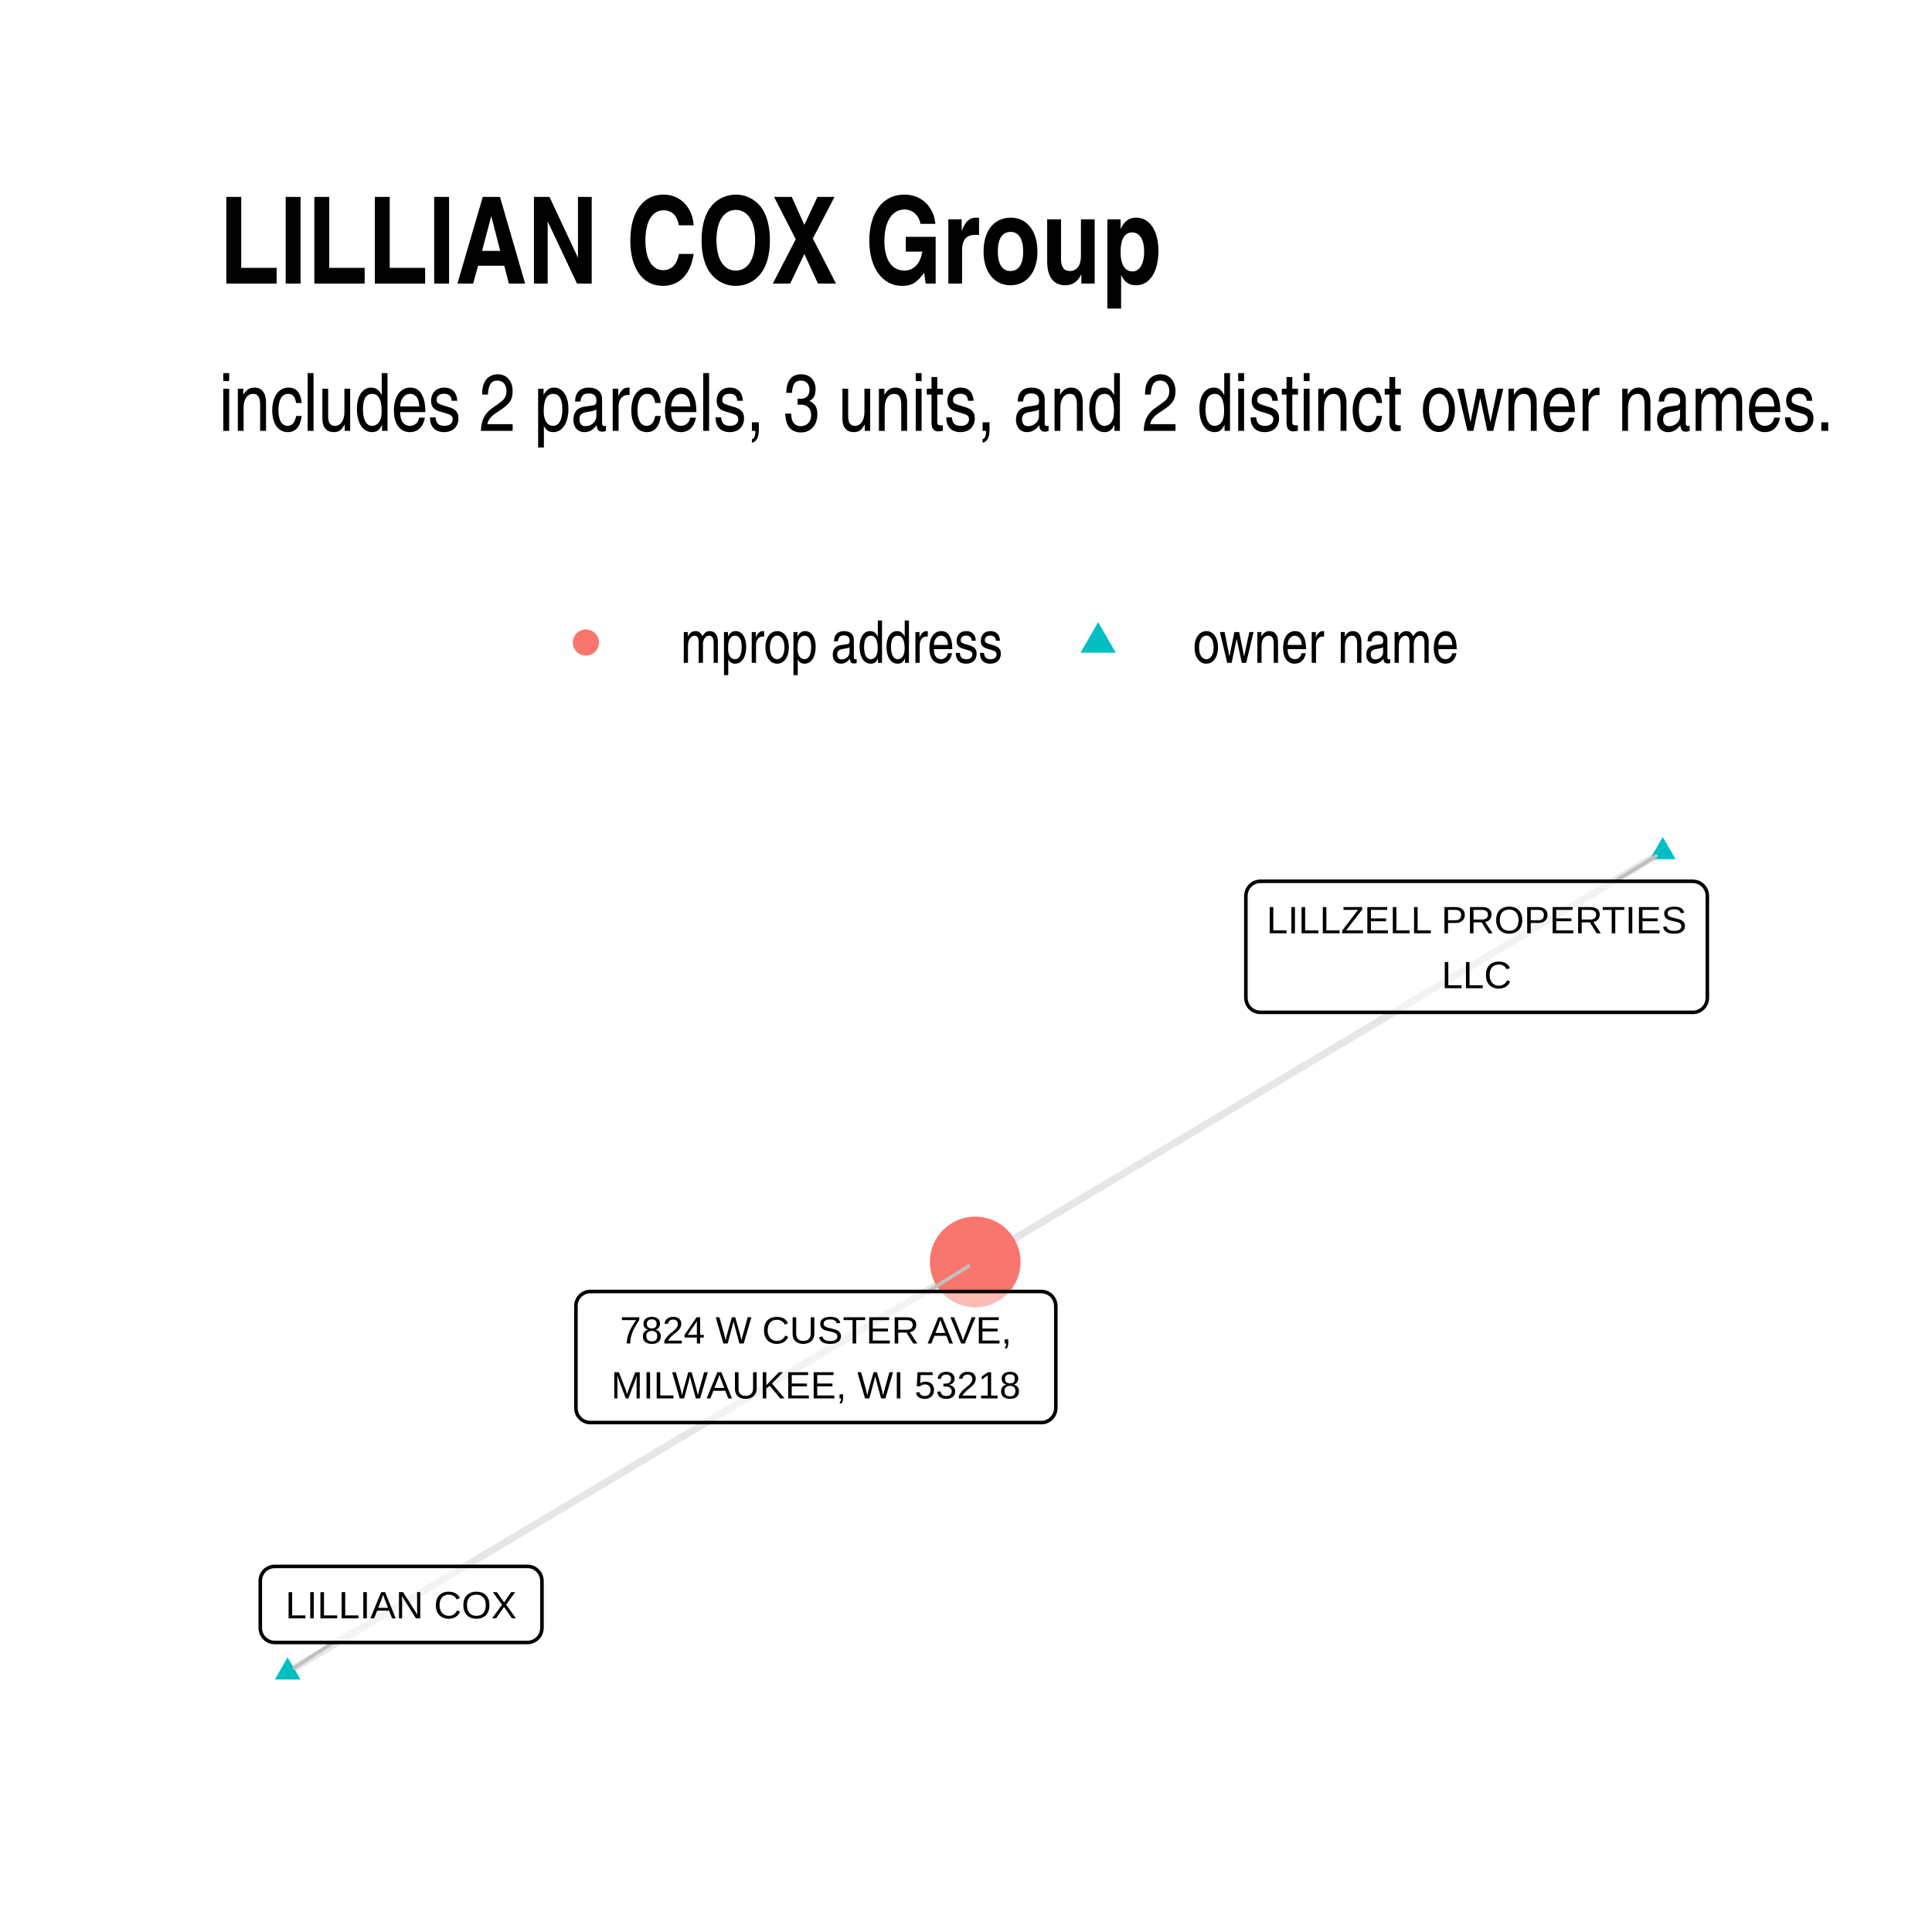
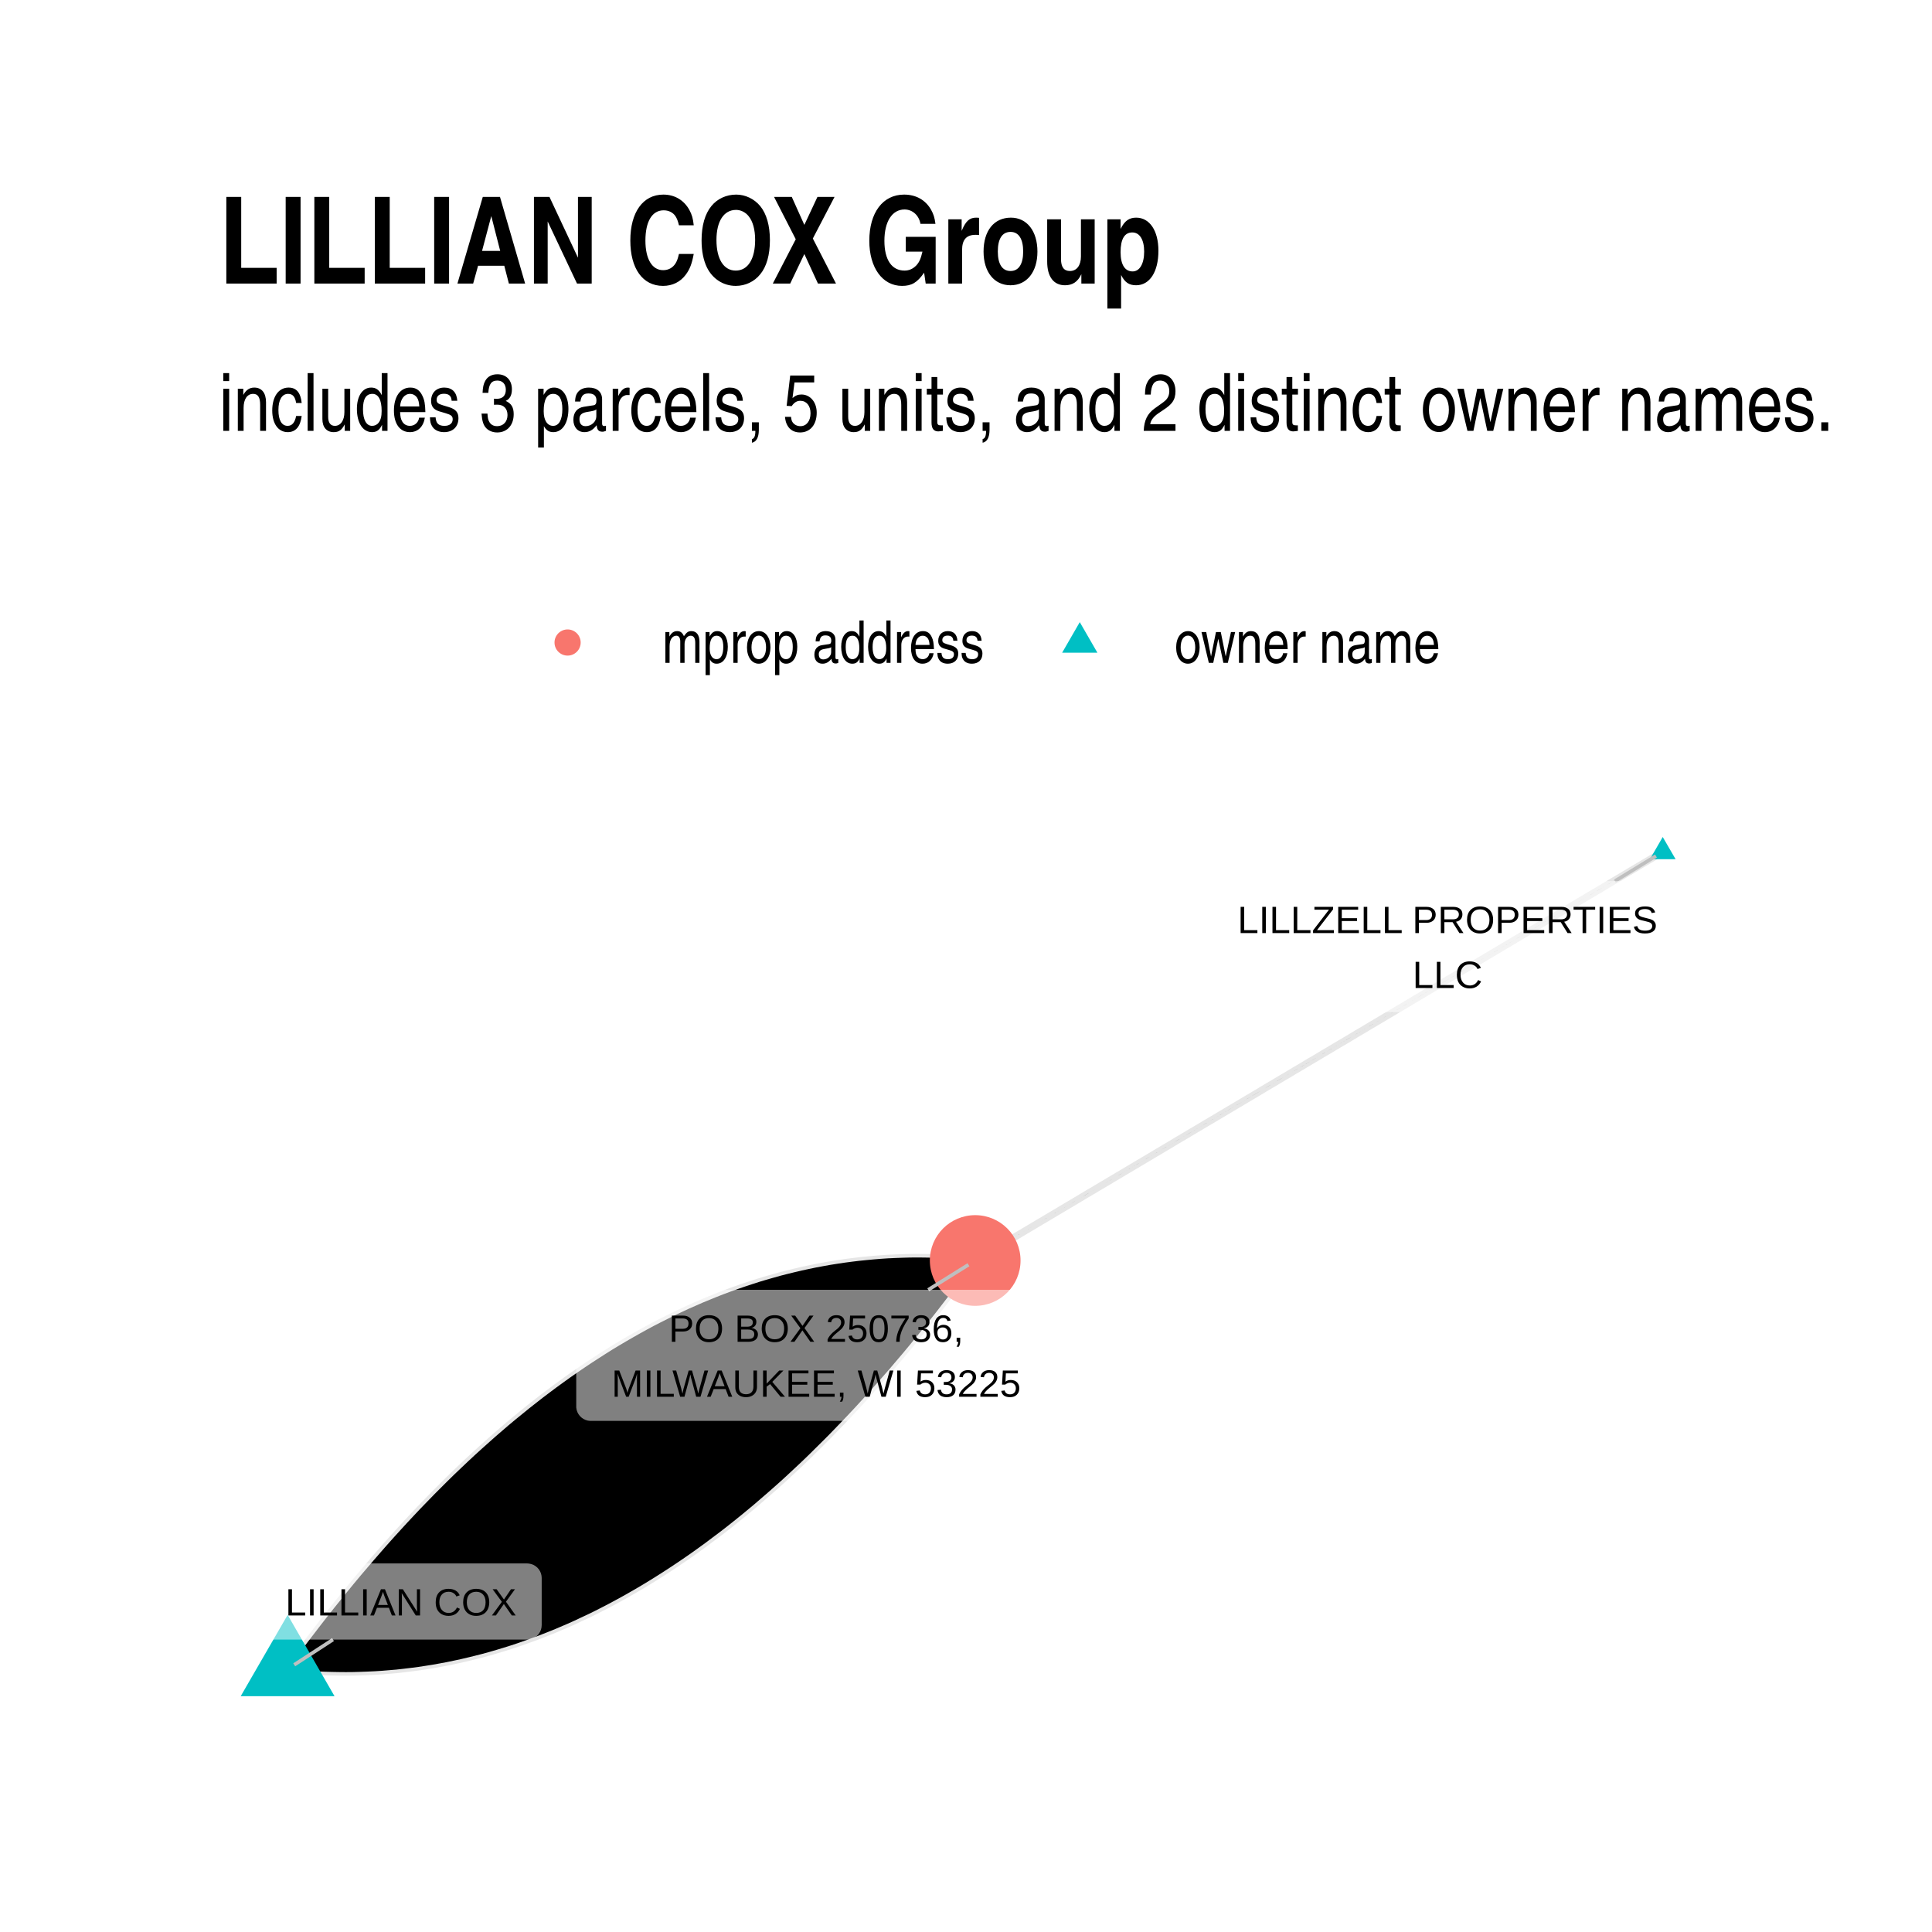
- <svg xmlns="http://www.w3.org/2000/svg" class="svglite" width="288.00pt" height="288.00pt" viewBox="0 0 288.00 288.00">
+ <svg xmlns="http://www.w3.org/2000/svg" width="384" height="384" class="svglite" viewBox="0 0 288 288">
  <defs>
-     <style type="text/css">
-     .svglite line, .svglite polyline, .svglite polygon, .svglite path, .svglite rect, .svglite circle {
-       fill: none;
-       stroke: #000000;
-       stroke-linecap: round;
-       stroke-linejoin: round;
-       stroke-miterlimit: 10.00;
-     }
-     .svglite text {
-       white-space: pre;
-     }
-   </style>
+     <style>.svglite circle,.svglite line,.svglite polygon,.svglite polyline,.svglite rect{fill:none;stroke:#000;stroke-linecap:round;stroke-linejoin:round;stroke-miterlimit:10}.svglite text{white-space:pre}</style>
  </defs>
-   <rect width="100%" height="100%" style="stroke: none; fill: #FFFFFF;" />
+   <rect width="100%" height="100%" style="stroke:none;fill:#fff" />
  <defs>
    <clipPath id="cpMC4wMHwyODguMDB8MC4wMHwyODguMDA=">
-       <rect x="0.00" y="0.00" width="288.00" height="288.00" />
+       <path d="M0 0h288v288H0z" />
    </clipPath>
  </defs>
  <g clip-path="url(#cpMC4wMHwyODguMDB8MC4wMHwyODguMDA=)">
-     <rect x="0.00" y="0.00" width="288.00" height="288.00" style="stroke-width: 1.07; stroke: none; fill: #FFFFFF;" />
+     <path d="M0 0h288v288H0z" style="stroke-width:1.07;stroke:none;fill:#fff" />
  </g>
  <defs>
    <clipPath id="cpMzIuNjN8MjU4LjExfDEyMC44NnwyNTUuMzc=">
-       <rect x="32.63" y="120.86" width="225.48" height="134.51" />
+       <path d="M32.63 120.86h225.48v134.51H32.63z" />
    </clipPath>
  </defs>
  <g clip-path="url(#cpMzIuNjN8MjU4LjExfDEyMC44NnwyNTUuMzc=)">
-     <polyline points="247.86,126.98 246.83,127.59 245.79,128.21 244.76,128.83 243.72,129.45 242.69,130.07 241.65,130.68 240.62,131.30 239.58,131.92 238.55,132.54 237.51,133.15 236.47,133.77 235.44,134.39 234.40,135.01 233.37,135.62 232.33,136.24 231.30,136.86 230.26,137.48 229.23,138.09 228.19,138.71 227.16,139.33 226.12,139.95 225.09,140.57 224.05,141.18 223.02,141.80 221.98,142.42 220.95,143.04 219.91,143.65 218.88,144.27 217.84,144.89 216.80,145.51 215.77,146.12 214.73,146.74 213.70,147.36 212.66,147.98 211.63,148.59 210.59,149.21 209.56,149.83 208.52,150.45 207.49,151.07 206.45,151.68 205.42,152.30 204.38,152.92 203.35,153.54 202.31,154.15 201.28,154.77 200.24,155.39 199.20,156.01 198.17,156.62 197.13,157.24 196.10,157.86 195.06,158.48 194.03,159.09 192.99,159.71 191.96,160.33 190.92,160.95 189.89,161.57 188.85,162.18 187.82,162.80 186.78,163.42 185.75,164.04 184.71,164.65 183.68,165.27 182.64,165.89 181.61,166.51 180.57,167.12 179.53,167.74 178.50,168.36 177.46,168.98 176.43,169.60 175.39,170.21 174.36,170.83 173.32,171.45 172.29,172.07 171.25,172.68 170.22,173.30 169.18,173.92 168.15,174.54 167.11,175.15 166.08,175.77 165.04,176.39 164.01,177.01 162.97,177.62 161.93,178.24 160.90,178.86 159.86,179.48 158.83,180.10 157.79,180.71 156.76,181.33 155.72,181.95 154.69,182.57 153.65,183.18 152.62,183.80 151.58,184.42 150.55,185.04 149.51,185.65 148.48,186.27 147.44,186.89 146.41,187.51 145.37,188.12 " style="stroke-width: 1.07; stroke: #000000; stroke-opacity: 0.10; stroke-linecap: butt;" />
-     <polyline points="42.88,249.26 43.91,248.64 44.95,248.02 45.98,247.41 47.02,246.79 48.05,246.17 49.09,245.55 50.12,244.94 51.16,244.32 52.19,243.70 53.23,243.08 54.27,242.47 55.30,241.85 56.34,241.23 57.37,240.61 58.41,240.00 59.44,239.38 60.48,238.76 61.51,238.14 62.55,237.53 63.58,236.91 64.62,236.29 65.65,235.67 66.69,235.06 67.72,234.44 68.76,233.82 69.79,233.20 70.83,232.59 71.86,231.97 72.90,231.35 73.94,230.73 74.97,230.12 76.01,229.50 77.04,228.88 78.08,228.26 79.11,227.65 80.15,227.03 81.18,226.41 82.22,225.79 83.25,225.18 84.29,224.56 85.32,223.94 86.36,223.32 87.39,222.71 88.43,222.09 89.46,221.47 90.50,220.85 91.54,220.24 92.57,219.62 93.61,219.00 94.64,218.38 95.68,217.77 96.71,217.15 97.75,216.53 98.78,215.91 99.82,215.30 100.85,214.68 101.89,214.06 102.92,213.44 103.96,212.83 104.99,212.21 106.03,211.59 107.06,210.97 108.10,210.36 109.14,209.74 110.17,209.12 111.21,208.50 112.24,207.89 113.28,207.27 114.31,206.65 115.35,206.03 116.38,205.42 117.42,204.80 118.45,204.18 119.49,203.56 120.52,202.95 121.56,202.33 122.59,201.71 123.63,201.09 124.66,200.48 125.70,199.86 126.74,199.24 127.77,198.62 128.81,198.00 129.84,197.39 130.88,196.77 131.91,196.15 132.95,195.53 133.98,194.92 135.02,194.30 136.05,193.68 137.09,193.06 138.12,192.45 139.16,191.83 140.19,191.21 141.23,190.59 142.26,189.98 143.30,189.36 144.34,188.74 145.37,188.12 " style="stroke-width: 1.07; stroke: #000000; stroke-opacity: 0.10; stroke-linecap: butt;" />
-     <polygon points="247.86,124.77 249.78,128.08 245.95,128.08 " style="stroke-width: 0.71; stroke: none; fill: #00BFC4;" />
-     <polygon points="42.88,247.05 44.79,250.36 40.96,250.36 " style="stroke-width: 0.71; stroke: none; fill: #00BFC4;" />
-     <circle cx="145.37" cy="188.12" r="6.76" style="stroke-width: 0.71; stroke: none; fill: #F8766D;" />
-     <line x1="240.74" y1="131.37" x2="246.86" y2="127.60" style="stroke-width: 0.53; stroke: #BFBFBF;" />
-     <line x1="49.66" y1="244.84" x2="43.86" y2="248.62" style="stroke-width: 0.53; stroke: #BFBFBF;" />
-     <line x1="138.33" y1="192.52" x2="144.37" y2="188.75" style="stroke-width: 0.53; stroke: #BFBFBF;" />
-     <polygon points="187.88,150.91 252.35,150.91 252.27,150.91 252.61,150.90 252.95,150.83 253.28,150.71 253.58,150.53 253.85,150.31 254.08,150.05 254.26,149.76 254.40,149.44 254.48,149.10 254.51,148.75 254.51,148.75 254.51,133.53 254.51,133.53 254.48,133.19 254.40,132.85 254.26,132.53 254.08,132.24 253.85,131.98 253.58,131.76 253.28,131.58 252.95,131.46 252.61,131.39 252.35,131.37 187.88,131.37 188.14,131.39 187.80,131.37 187.45,131.42 187.12,131.51 186.80,131.66 186.52,131.86 186.27,132.10 186.06,132.38 185.90,132.69 185.79,133.02 185.73,133.36 185.72,133.53 185.72,148.75 185.73,148.58 185.73,148.93 185.79,149.27 185.90,149.60 186.06,149.91 186.27,150.19 186.52,150.43 186.80,150.63 187.12,150.77 187.45,150.87 187.80,150.91 " style="stroke-width: 0.53; fill: #FFFFFF; fill-opacity: 0.50;" />
-     <text x="220.12" y="139.12" text-anchor="middle" style="font-size: 5.69px; font-family: &quot;Liberation Sans&quot;;" textLength="61.59px" lengthAdjust="spacingAndGlyphs">LILLZELL PROPERTIES</text>
-     <text x="220.12" y="147.31" text-anchor="middle" style="font-size: 5.69px; font-family: &quot;Liberation Sans&quot;;" textLength="10.31px" lengthAdjust="spacingAndGlyphs">LLC</text>
-     <polygon points="40.96,244.84 78.63,244.84 78.54,244.84 78.89,244.83 79.23,244.76 79.55,244.63 79.85,244.46 80.12,244.24 80.35,243.98 80.54,243.69 80.67,243.37 80.76,243.03 80.79,242.68 80.79,242.68 80.79,235.66 80.79,235.66 80.76,235.31 80.67,234.97 80.54,234.65 80.35,234.36 80.12,234.10 79.85,233.88 79.55,233.70 79.23,233.58 78.89,233.51 78.63,233.50 40.96,233.50 41.22,233.51 40.87,233.50 40.52,233.54 40.19,233.64 39.88,233.79 39.59,233.98 39.34,234.22 39.13,234.50 38.97,234.81 38.86,235.14 38.80,235.48 38.80,235.66 38.80,242.68 38.80,242.51 38.80,242.86 38.86,243.20 38.97,243.53 39.13,243.84 39.34,244.12 39.59,244.36 39.88,244.55 40.19,244.70 40.52,244.80 40.87,244.84 " style="stroke-width: 0.53; fill: #FFFFFF; fill-opacity: 0.50;" />
-     <text x="59.79" y="241.24" text-anchor="middle" style="font-size: 5.69px; font-family: &quot;Liberation Sans&quot;;" textLength="34.79px" lengthAdjust="spacingAndGlyphs">LILLIAN COX</text>
-     <polygon points="88.01,212.06 155.23,212.06 155.14,212.06 155.49,212.05 155.83,211.98 156.15,211.85 156.45,211.68 156.72,211.46 156.95,211.20 157.14,210.91 157.27,210.59 157.36,210.25 157.39,209.90 157.39,209.90 157.39,194.68 157.39,194.68 157.36,194.33 157.27,194.00 157.14,193.68 156.95,193.38 156.72,193.12 156.45,192.90 156.15,192.73 155.83,192.61 155.49,192.54 155.23,192.52 88.01,192.52 88.27,192.54 87.92,192.52 87.57,192.56 87.24,192.66 86.93,192.81 86.64,193.01 86.39,193.25 86.18,193.53 86.02,193.83 85.91,194.16 85.85,194.51 85.85,194.68 85.85,209.90 85.85,209.73 85.85,210.08 85.91,210.42 86.02,210.75 86.18,211.06 86.39,211.33 86.64,211.58 86.93,211.77 87.24,211.92 87.57,212.02 87.92,212.06 " style="stroke-width: 0.53; fill: #FFFFFF; fill-opacity: 0.50;" />
-     <text x="121.62" y="200.27" text-anchor="middle" style="font-size: 5.69px; font-family: &quot;Liberation Sans&quot;;" textLength="61.11px" lengthAdjust="spacingAndGlyphs">7824 W CUSTER AVE,</text>
-     <text x="121.62" y="208.46" text-anchor="middle" style="font-size: 5.69px; font-family: &quot;Liberation Sans&quot;;" textLength="64.34px" lengthAdjust="spacingAndGlyphs">MILWAUKEE, WI 53218</text>
+     <path d="m247.86 126.98-1.03.61-1.04.62-1.03.61-1.04.62-1.03.61-1.04.62-1.03.61-1.04.62-1.03.62-1.04.61-1.04.62-1.03.61-1.04.62-1.03.61-1.04.62-1.03.61-1.04.62-1.03.61-1.04.62-1.03.61-1.04.62-1.03.62-1.04.61-1.03.62-1.04.61-1.03.62-1.04.61-1.03.62-1.04.61-1.04.62-1.03.61-1.04.62-1.03.61-1.04.62-1.03.62-1.04.61-1.03.62-1.04.61-1.03.62-1.04.61-1.03.62-1.04.61-1.03.62-1.04.61-1.03.62-1.04.62-1.04.61-1.03.62-1.04.61-1.03.62-1.04.61-1.03.62-1.04.61-1.03.62-1.04.61-1.03.62-1.04.61-1.03.62-1.04.62-1.03.61-1.04.62-1.03.61-1.04.62-1.03.61-1.04.62-1.04.61-1.03.62-1.04.61-1.03.62-1.04.61-1.03.62-1.04.62-1.03.61-1.04.62-1.03.61-1.04.62-1.03.61-1.04.62-1.03.61-1.04.62-1.03.61-1.04.62-1.04.61-1.03.62-1.04.62-1.03.61-1.04.62-1.03.61-1.04.62-1.03.61-1.04.62-1.03.61-1.04.62-1.03.61-1.04.62-1.03.61-1.04.62-1.03.62-1.04.61M42.88 248.81l1.09.11 1.08.09 1.09.08 1.09.06 1.08.05 1.09.03 1.08.02 1.08.01 1.08-.01 1.08-.03 1.08-.04 1.08-.05 1.07-.07 1.08-.09 1.07-.09 1.07-.12 1.07-.13 1.08-.14 1.06-.16 1.07-.17 1.07-.19 1.07-.2 1.06-.22 1.07-.23 1.06-.25 1.06-.26 1.06-.27 1.06-.29 1.06-.31 1.06-.32 1.05-.33 1.06-.35 1.05-.37 1.05-.38 1.06-.39 1.05-.41 1.05-.42 1.04-.44 1.05-.45 1.05-.47 1.04-.49 1.05-.49 1.04-.51 1.04-.53 1.04-.54 1.04-.56 1.04-.57 1.04-.59 1.04-.6 1.03-.61 1.03-.63 1.04-.65 1.03-.66 1.03-.67 1.03-.69 1.03-.7 1.03-.72 1.02-.73 1.03-.75 1.02-.77 1.03-.77 1.02-.79 1.02-.81 1.02-.82 1.02-.84 1.02-.85 1.01-.87 1.02-.88 1.01-.89 1.02-.91 1.01-.93 1.01-.94 1.01-.95 1.01-.97 1-.99 1.01-1 1.01-1.01 1-1.03 1-1.04 1.01-1.06 1-1.07 1-1.09 1-1.1.99-1.12 1-1.13 1-1.14.99-1.17 1-1.17.99-1.19.99-1.21.99-1.22.99-1.23.99-1.25.98-1.27.99-1.28.98-1.29.99-1.31.98-1.32.98-1.34M42.88 248.81l.98-1.34.98-1.32.98-1.31.99-1.29.98-1.28.99-1.27.99-1.25.99-1.23.99-1.22.99-1.21.99-1.19 1-1.17.99-1.16 1-1.15.99-1.13 1-1.12 1-1.1 1-1.09 1-1.07 1-1.06 1.01-1.04 1-1.03 1.01-1.01 1-1 1.01-.99 1.01-.96 1.01-.96 1.01-.94 1.01-.92 1.02-.91 1.01-.9 1.02-.88 1.01-.87 1.02-.85 1.02-.83 1.02-.83 1.02-.8 1.02-.8 1.02-.77 1.03-.77 1.02-.74 1.03-.74 1.03-.72 1.03-.7 1.03-.69 1.03-.67 1.03-.66 1.03-.65 1.04-.63 1.03-.61 1.04-.6 1.04-.59 1.03-.57 1.04-.56 1.05-.54 1.04-.52 1.04-.52 1.04-.49 1.05-.49 1.05-.46 1.04-.46 1.05-.43 1.05-.43 1.05-.41 1.05-.39 1.06-.38 1.05-.36 1.06-.35 1.05-.34 1.06-.32 1.06-.3 1.06-.3 1.06-.27 1.06-.26 1.06-.25 1.07-.23 1.06-.22 1.07-.2 1.06-.19 1.07-.17 1.07-.16 1.07-.14 1.07-.13 1.08-.11 1.07-.1 1.08-.09 1.07-.07 1.08-.05 1.08-.04 1.08-.03 1.08-.01 1.08.01 1.08.02 1.09.03 1.08.05 1.09.06 1.08.08 1.09.09 1.09.11" style="stroke-width:1.07;stroke:#000;stroke-opacity:.1;stroke-linecap:butt" />
+     <path d="m247.86 124.77 1.92 3.31h-3.83zM42.88 240.73l6.99 12.12H35.88z" style="stroke-width:.71;stroke:none;fill:#00bfc4" />
+     <circle cx="145.37" cy="187.9" r="6.76" style="stroke-width:.71;stroke:none;fill:#f8766d" />
+     <path d="m240.73 131.34 6.12-3.74M49.64 244.41l-5.78 3.76M138.37 192.27l6-3.74" style="stroke-width:.53;stroke:#bfbfbf" />
+     <path d="M183.55 150.88h64.47-.09l.35-.01.34-.07.32-.12.3-.18.27-.22.23-.26.19-.29.13-.32.09-.34.03-.35V133.5l-.03-.34-.09-.34-.13-.32-.19-.3-.23-.26-.27-.22-.3-.17-.32-.12-.34-.07-.26-.02h-64.47l.26.02-.35-.02-.34.05-.34.09-.31.15-.29.2-.25.24-.21.28-.16.31-.11.33-.06.34v15.39-.17.35l.06.34.11.33.16.31.21.28.25.24.29.19.31.15.34.1.34.04z" style="stroke-width:.53;fill:#fff;fill-opacity:.5" />
+     <text x="215.78" y="139.09" lengthAdjust="spacingAndGlyphs" style="font-size:5.69px;font-family:&quot;Liberation Sans&quot;" text-anchor="middle" textLength="61.59">LILLZELL PROPERTIES</text>
+     <text x="215.78" y="147.28" lengthAdjust="spacingAndGlyphs" style="font-size:5.69px;font-family:&quot;Liberation Sans&quot;" text-anchor="middle" textLength="10.31">LLC</text>
+     <path d="M40.92 244.41h37.67-.09l.35-.01.34-.07.33-.13.3-.17.27-.22.23-.26.18-.29.14-.32.08-.34.03-.35v-7.03l-.03-.34-.08-.34-.14-.32-.18-.29-.23-.26-.27-.22-.3-.18-.33-.12-.34-.07-.26-.02H40.92l.26.02-.35-.01-.34.04-.33.09-.32.15-.29.2-.25.24-.2.28-.17.31-.11.33-.05.34-.01.17v7.03l.01-.17v.35l.05.34.11.33.17.31.2.27.25.24.29.2.32.15.33.1.34.04z" style="stroke-width:.53;fill:#fff;fill-opacity:.5" />
+     <text x="59.76" y="240.81" lengthAdjust="spacingAndGlyphs" style="font-size:5.69px;font-family:&quot;Liberation Sans&quot;" text-anchor="middle" textLength="34.79">LILLIAN COX</text>
+     <path d="M88.06 211.81h67.22-.09l.35-.02.34-.06.32-.13.3-.17.27-.22.23-.26.19-.3.14-.32.08-.33.03-.35v-15.22l-.03-.35-.08-.34-.14-.32-.19-.29-.23-.26-.27-.22-.3-.17-.32-.13-.34-.07-.26-.01H88.06l.26.01-.35-.01-.34.04-.34.1-.31.15-.29.2-.25.24-.21.27-.16.31-.11.33-.06.34v15.4-.17.34l.06.35.11.33.16.3.21.28.25.24.29.2.31.15.34.1.34.04z" style="stroke-width:.53;fill:#fff;fill-opacity:.5" />
+     <text x="121.67" y="200.02" lengthAdjust="spacingAndGlyphs" style="font-size:5.69px;font-family:&quot;Liberation Sans&quot;" text-anchor="middle" textLength="46.86">PO BOX 250736,</text>
+     <text x="121.67" y="208.21" lengthAdjust="spacingAndGlyphs" style="font-size:5.69px;font-family:&quot;Liberation Sans&quot;" text-anchor="middle" textLength="64.34">MILWAUKEE, WI 53225</text>
  </g>
  <g clip-path="url(#cpMC4wMHwyODguMDB8MC4wMHwyODguMDA=)">
-     <circle cx="87.34" cy="95.78" r="1.95" style="stroke-width: 0.71; stroke: none; fill: #F8766D;" />
-     <polygon points="163.70,92.74 166.33,97.30 161.07,97.30 " style="stroke-width: 0.71; stroke: none; fill: #00BFC4;" />
-     <text x="101.46" y="98.81" style="font-size: 8.80px; font-family: &quot;Liberation Sans Narrow&quot;;" textLength="48.12px" lengthAdjust="spacingAndGlyphs">mprop address</text>
-     <text x="177.82" y="98.81" style="font-size: 8.80px; font-family: &quot;Liberation Sans Narrow&quot;;" textLength="39.69px" lengthAdjust="spacingAndGlyphs">owner name</text>
-     <text x="32.63" y="64.23" style="font-size: 12.00px; font-family: &quot;Liberation Sans Narrow&quot;;" textLength="241.29px" lengthAdjust="spacingAndGlyphs">includes 2 parcels, 3 units, and 2 distinct owner names.</text>
-     <text x="32.63" y="42.27" style="font-size: 18.00px; font-weight: bold; font-family: &quot;Liberation Sans Narrow&quot;;" textLength="141.02px" lengthAdjust="spacingAndGlyphs">LILLIAN COX Group</text>
+     <circle cx="84.61" cy="95.78" r="1.95" style="stroke-width:.71;stroke:none;fill:#f8766d" />
+     <path d="m160.96 92.74 2.63 4.56h-5.26z" style="stroke-width:.71;stroke:none;fill:#00bfc4" />
+     <text x="98.72" y="98.81" lengthAdjust="spacingAndGlyphs" style="font-size:8.8px;font-family:&quot;Liberation Sans Narrow&quot;" textLength="48.12">mprop address</text>
+     <text x="175.08" y="98.81" lengthAdjust="spacingAndGlyphs" style="font-size:8.8px;font-family:&quot;Liberation Sans Narrow&quot;" textLength="39.69">owner name</text>
+     <text x="32.63" y="64.23" lengthAdjust="spacingAndGlyphs" style="font-size:12px;font-family:&quot;Liberation Sans Narrow&quot;" textLength="241.29">includes 3 parcels, 5 units, and 2 distinct owner names.</text>
+     <text x="32.63" y="42.27" lengthAdjust="spacingAndGlyphs" style="font-size:18px;font-weight:700;font-family:&quot;Liberation Sans Narrow&quot;" textLength="141.02">LILLIAN COX Group</text>
  </g>
</svg>
